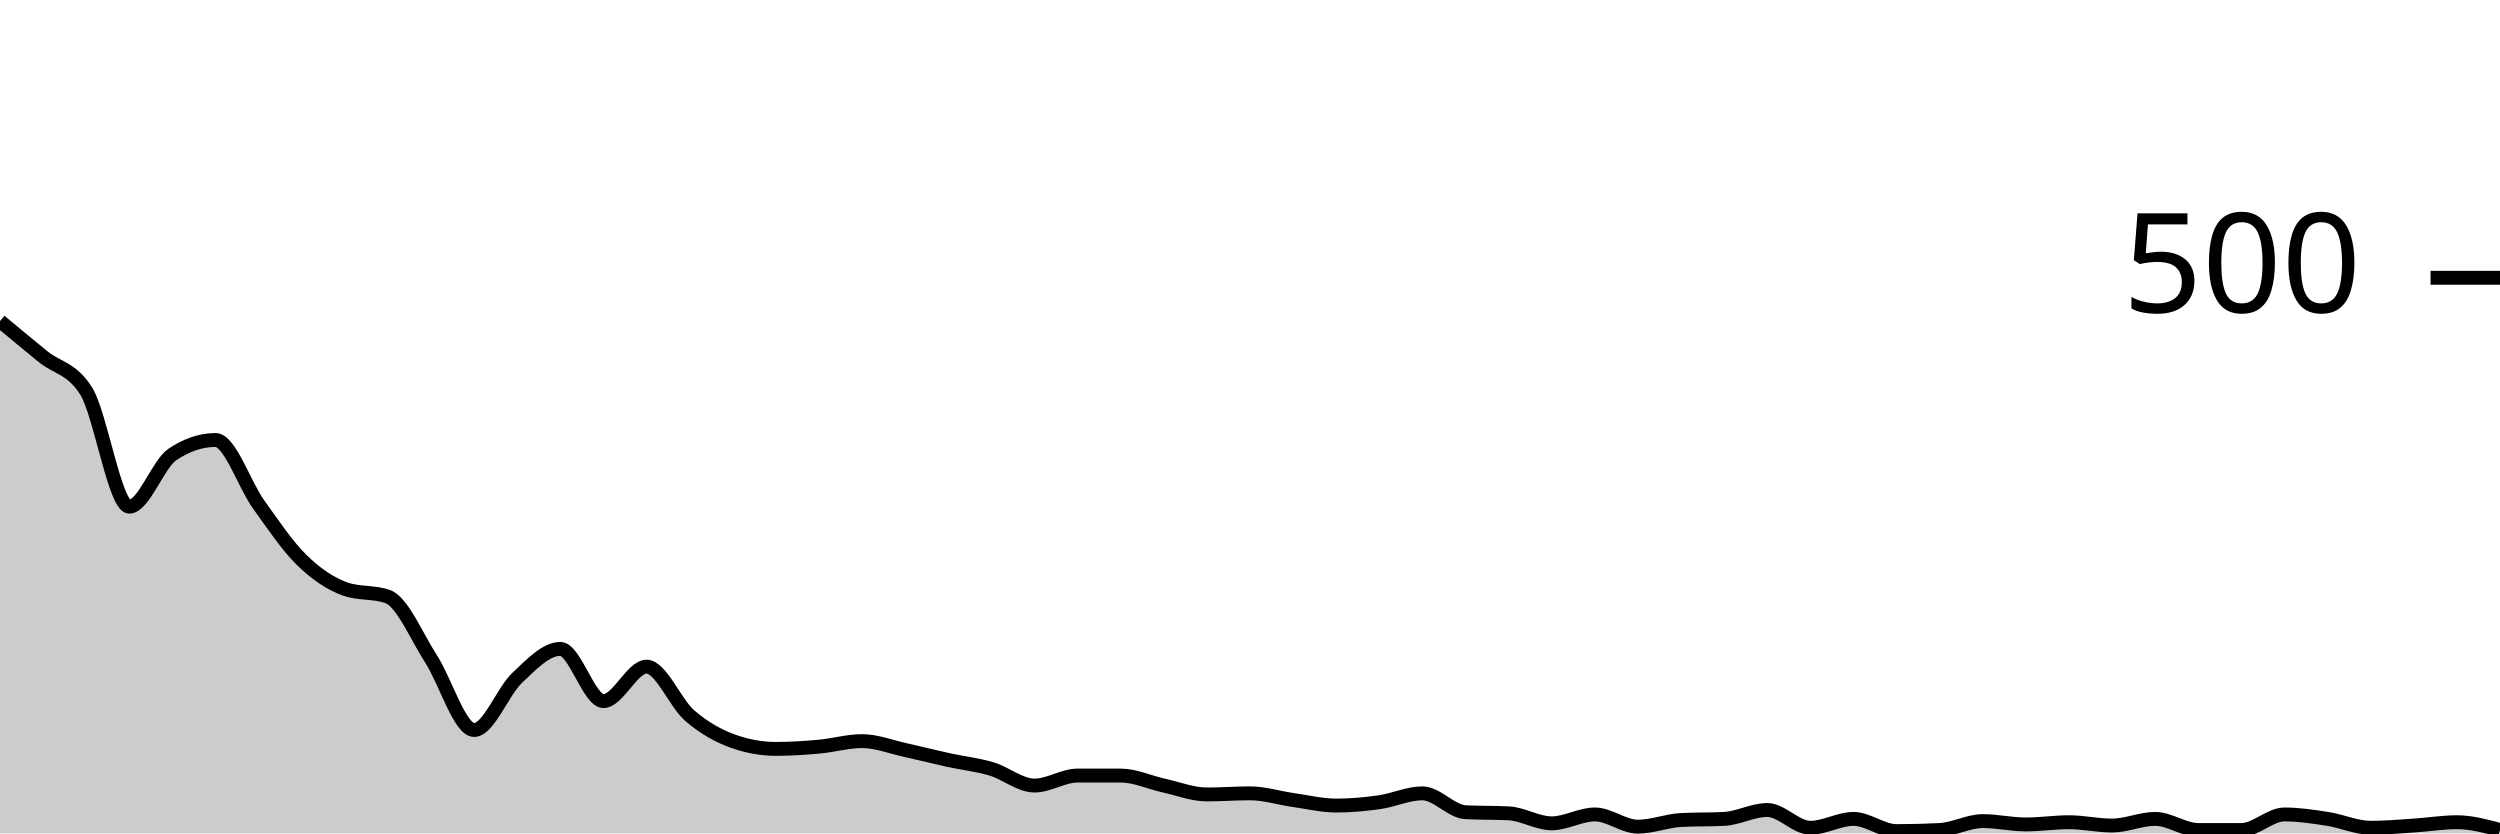
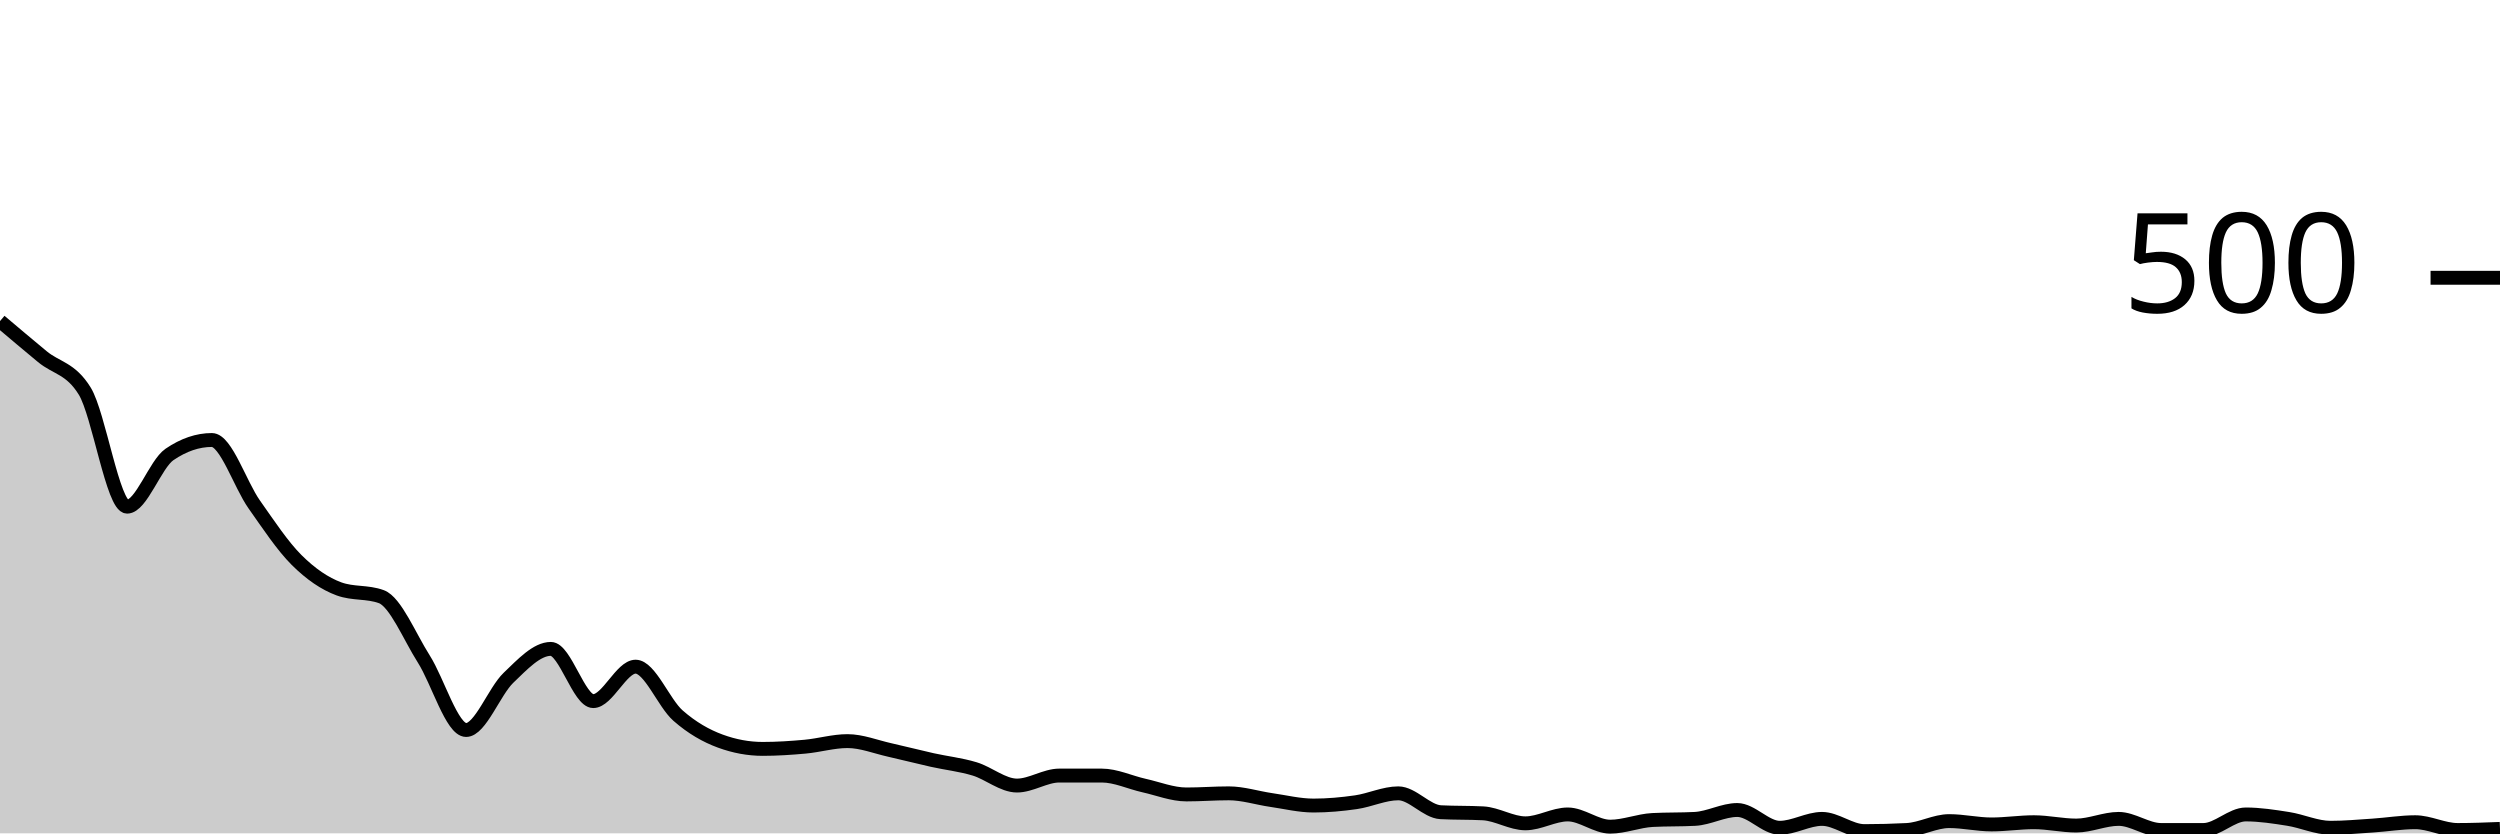
<svg xmlns="http://www.w3.org/2000/svg" viewBox="0 0 180 60">
  <g transform="translate(0,20)">
-     <path class="area" fill="rgba(0, 0, 0, 0.2)" d="M0,3.12C1.034,3.98,2.069,4.84,3.103,5.68C4.138,6.52,5.172,6.507,6.207,8.16C7.241,9.813,8.276,16.48,9.31,16.48C10.345,16.48,11.379,13.413,12.414,12.72C13.448,12.027,14.483,11.68,15.517,11.68C16.552,11.68,17.586,14.88,18.621,16.32C19.655,17.76,20.69,19.307,21.724,20.32C22.759,21.333,23.793,22.027,24.828,22.4C25.862,22.773,26.897,22.587,27.931,22.96C28.966,23.333,30,25.84,31.034,27.44C32.069,29.04,33.103,32.56,34.138,32.56C35.172,32.56,36.207,29.773,37.241,28.8C38.276,27.827,39.31,26.72,40.345,26.72C41.379,26.72,42.414,30.48,43.448,30.48C44.483,30.48,45.517,28,46.552,28C47.586,28,48.621,30.627,49.655,31.52C50.69,32.413,51.724,32.987,52.759,33.36C53.793,33.733,54.828,33.92,55.862,33.92C56.897,33.92,57.931,33.853,58.966,33.76C60,33.667,61.034,33.36,62.069,33.36C63.103,33.36,64.138,33.773,65.172,34C66.207,34.227,67.241,34.493,68.276,34.72C69.31,34.947,70.345,35.053,71.379,35.36C72.414,35.667,73.448,36.56,74.483,36.56C75.517,36.56,76.552,35.84,77.586,35.84C78.621,35.84,79.655,35.84,80.69,35.84C81.724,35.84,82.759,36.333,83.793,36.56C84.828,36.787,85.862,37.2,86.897,37.2C87.931,37.2,88.966,37.12,90,37.12C91.034,37.12,92.069,37.453,93.103,37.6C94.138,37.747,95.172,38,96.207,38C97.241,38,98.276,37.907,99.31,37.76C100.345,37.613,101.379,37.12,102.414,37.12C103.448,37.12,104.483,38.427,105.517,38.48C106.552,38.533,107.586,38.507,108.621,38.56C109.655,38.613,110.69,39.28,111.724,39.28C112.759,39.28,113.793,38.64,114.828,38.64C115.862,38.64,116.897,39.52,117.931,39.52C118.966,39.52,120,39.093,121.034,39.04C122.069,38.987,123.103,39.013,124.138,38.96C125.172,38.907,126.207,38.32,127.241,38.32C128.276,38.32,129.31,39.6,130.345,39.6C131.379,39.6,132.414,38.96,133.448,38.96C134.483,38.96,135.517,39.84,136.552,39.84C137.586,39.84,138.621,39.813,139.655,39.76C140.69,39.707,141.724,39.12,142.759,39.12C143.793,39.12,144.828,39.36,145.862,39.36C146.897,39.36,147.931,39.2,148.966,39.2C150,39.2,151.034,39.44,152.069,39.44C153.103,39.44,154.138,38.96,155.172,38.96C156.207,38.96,157.241,39.76,158.276,39.76C159.31,39.76,160.345,39.76,161.379,39.76C162.414,39.76,163.448,38.64,164.483,38.64C165.517,38.64,166.552,38.8,167.586,38.96C168.621,39.12,169.655,39.6,170.69,39.6C171.724,39.6,172.759,39.507,173.793,39.44C174.828,39.373,175.862,39.2,176.897,39.2C177.931,39.2,178.966,39.48,180,39.76L180,40C178.966,40,177.931,40,176.897,40C175.862,40,174.828,40,173.793,40C172.759,40,171.724,40,170.69,40C169.655,40,168.621,40,167.586,40C166.552,40,165.517,40,164.483,40C163.448,40,162.414,40,161.379,40C160.345,40,159.31,40,158.276,40C157.241,40,156.207,40,155.172,40C154.138,40,153.103,40,152.069,40C151.034,40,150,40,148.966,40C147.931,40,146.897,40,145.862,40C144.828,40,143.793,40,142.759,40C141.724,40,140.69,40,139.655,40C138.621,40,137.586,40,136.552,40C135.517,40,134.483,40,133.448,40C132.414,40,131.379,40,130.345,40C129.31,40,128.276,40,127.241,40C126.207,40,125.172,40,124.138,40C123.103,40,122.069,40,121.034,40C120,40,118.966,40,117.931,40C116.897,40,115.862,40,114.828,40C113.793,40,112.759,40,111.724,40C110.69,40,109.655,40,108.621,40C107.586,40,106.552,40,105.517,40C104.483,40,103.448,40,102.414,40C101.379,40,100.345,40,99.31,40C98.276,40,97.241,40,96.207,40C95.172,40,94.138,40,93.103,40C92.069,40,91.034,40,90,40C88.966,40,87.931,40,86.897,40C85.862,40,84.828,40,83.793,40C82.759,40,81.724,40,80.69,40C79.655,40,78.621,40,77.586,40C76.552,40,75.517,40,74.483,40C73.448,40,72.414,40,71.379,40C70.345,40,69.31,40,68.276,40C67.241,40,66.207,40,65.172,40C64.138,40,63.103,40,62.069,40C61.034,40,60,40,58.966,40C57.931,40,56.897,40,55.862,40C54.828,40,53.793,40,52.759,40C51.724,40,50.69,40,49.655,40C48.621,40,47.586,40,46.552,40C45.517,40,44.483,40,43.448,40C42.414,40,41.379,40,40.345,40C39.31,40,38.276,40,37.241,40C36.207,40,35.172,40,34.138,40C33.103,40,32.069,40,31.034,40C30,40,28.966,40,27.931,40C26.897,40,25.862,40,24.828,40C23.793,40,22.759,40,21.724,40C20.69,40,19.655,40,18.621,40C17.586,40,16.552,40,15.517,40C14.483,40,13.448,40,12.414,40C11.379,40,10.345,40,9.31,40C8.276,40,7.241,40,6.207,40C5.172,40,4.138,40,3.103,40C2.069,40,1.034,40,0,40Z" />
-     <path class="line" stroke="black" fill="none" d="M0,3.12C1.034,3.98,2.069,4.84,3.103,5.68C4.138,6.52,5.172,6.507,6.207,8.16C7.241,9.813,8.276,16.48,9.31,16.48C10.345,16.48,11.379,13.413,12.414,12.72C13.448,12.027,14.483,11.68,15.517,11.68C16.552,11.68,17.586,14.88,18.621,16.32C19.655,17.76,20.69,19.307,21.724,20.32C22.759,21.333,23.793,22.027,24.828,22.4C25.862,22.773,26.897,22.587,27.931,22.96C28.966,23.333,30,25.84,31.034,27.44C32.069,29.04,33.103,32.56,34.138,32.56C35.172,32.56,36.207,29.773,37.241,28.8C38.276,27.827,39.31,26.72,40.345,26.72C41.379,26.72,42.414,30.48,43.448,30.48C44.483,30.48,45.517,28,46.552,28C47.586,28,48.621,30.627,49.655,31.52C50.69,32.413,51.724,32.987,52.759,33.36C53.793,33.733,54.828,33.92,55.862,33.92C56.897,33.92,57.931,33.853,58.966,33.76C60,33.667,61.034,33.36,62.069,33.36C63.103,33.36,64.138,33.773,65.172,34C66.207,34.227,67.241,34.493,68.276,34.72C69.31,34.947,70.345,35.053,71.379,35.36C72.414,35.667,73.448,36.56,74.483,36.56C75.517,36.56,76.552,35.84,77.586,35.84C78.621,35.84,79.655,35.84,80.69,35.84C81.724,35.84,82.759,36.333,83.793,36.56C84.828,36.787,85.862,37.2,86.897,37.2C87.931,37.2,88.966,37.12,90,37.12C91.034,37.12,92.069,37.453,93.103,37.6C94.138,37.747,95.172,38,96.207,38C97.241,38,98.276,37.907,99.31,37.76C100.345,37.613,101.379,37.12,102.414,37.12C103.448,37.12,104.483,38.427,105.517,38.48C106.552,38.533,107.586,38.507,108.621,38.56C109.655,38.613,110.69,39.28,111.724,39.28C112.759,39.28,113.793,38.64,114.828,38.64C115.862,38.64,116.897,39.52,117.931,39.52C118.966,39.52,120,39.093,121.034,39.04C122.069,38.987,123.103,39.013,124.138,38.96C125.172,38.907,126.207,38.32,127.241,38.32C128.276,38.32,129.31,39.6,130.345,39.6C131.379,39.6,132.414,38.96,133.448,38.96C134.483,38.96,135.517,39.84,136.552,39.84C137.586,39.84,138.621,39.813,139.655,39.76C140.69,39.707,141.724,39.12,142.759,39.12C143.793,39.12,144.828,39.36,145.862,39.36C146.897,39.36,147.931,39.2,148.966,39.2C150,39.2,151.034,39.44,152.069,39.44C153.103,39.44,154.138,38.96,155.172,38.96C156.207,38.96,157.241,39.76,158.276,39.76C159.31,39.76,160.345,39.76,161.379,39.76C162.414,39.76,163.448,38.64,164.483,38.64C165.517,38.64,166.552,38.8,167.586,38.96C168.621,39.12,169.655,39.6,170.69,39.6C171.724,39.6,172.759,39.507,173.793,39.44C174.828,39.373,175.862,39.2,176.897,39.2C177.931,39.2,178.966,39.48,180,39.76" />
+     <path class="area" fill="rgba(0, 0, 0, 0.2)" d="M0,3.12C1.017,3.98,2.034,4.84,3.051,5.68C4.068,6.52,5.085,6.507,6.102,8.16C7.119,9.813,8.136,16.48,9.153,16.48C10.169,16.48,11.186,13.413,12.203,12.72C13.22,12.027,14.237,11.68,15.254,11.68C16.271,11.68,17.288,14.88,18.305,16.32C19.322,17.76,20.339,19.307,21.356,20.32C22.373,21.333,23.39,22.027,24.407,22.4C25.424,22.773,26.441,22.587,27.458,22.96C28.475,23.333,29.492,25.84,30.508,27.44C31.525,29.04,32.542,32.56,33.559,32.56C34.576,32.56,35.593,29.773,36.61,28.8C37.627,27.827,38.644,26.72,39.661,26.72C40.678,26.72,41.695,30.48,42.712,30.48C43.729,30.48,44.746,28,45.763,28C46.78,28,47.797,30.627,48.814,31.52C49.831,32.413,50.847,32.987,51.864,33.36C52.881,33.733,53.898,33.92,54.915,33.92C55.932,33.92,56.949,33.853,57.966,33.76C58.983,33.667,60,33.36,61.017,33.36C62.034,33.36,63.051,33.773,64.068,34C65.085,34.227,66.102,34.493,67.119,34.72C68.136,34.947,69.153,35.053,70.169,35.36C71.186,35.667,72.203,36.56,73.22,36.56C74.237,36.56,75.254,35.84,76.271,35.84C77.288,35.84,78.305,35.84,79.322,35.84C80.339,35.84,81.356,36.333,82.373,36.56C83.39,36.787,84.407,37.2,85.424,37.2C86.441,37.2,87.458,37.12,88.475,37.12C89.492,37.12,90.508,37.453,91.525,37.6C92.542,37.747,93.559,38,94.576,38C95.593,38,96.61,37.907,97.627,37.76C98.644,37.613,99.661,37.12,100.678,37.12C101.695,37.12,102.712,38.427,103.729,38.48C104.746,38.533,105.763,38.507,106.78,38.56C107.797,38.613,108.814,39.28,109.831,39.28C110.847,39.28,111.864,38.64,112.881,38.64C113.898,38.64,114.915,39.52,115.932,39.52C116.949,39.52,117.966,39.093,118.983,39.04C120,38.987,121.017,39.013,122.034,38.96C123.051,38.907,124.068,38.32,125.085,38.32C126.102,38.32,127.119,39.6,128.136,39.6C129.153,39.6,130.169,38.96,131.186,38.96C132.203,38.96,133.22,39.84,134.237,39.84C135.254,39.84,136.271,39.813,137.288,39.76C138.305,39.707,139.322,39.12,140.339,39.12C141.356,39.12,142.373,39.36,143.39,39.36C144.407,39.36,145.424,39.2,146.441,39.2C147.458,39.2,148.475,39.44,149.492,39.44C150.508,39.44,151.525,38.96,152.542,38.96C153.559,38.96,154.576,39.76,155.593,39.76C156.61,39.76,157.627,39.76,158.644,39.76C159.661,39.76,160.678,38.64,161.695,38.64C162.712,38.64,163.729,38.8,164.746,38.96C165.763,39.12,166.78,39.6,167.797,39.6C168.814,39.6,169.831,39.507,170.847,39.44C171.864,39.373,172.881,39.2,173.898,39.2C174.915,39.2,175.932,39.76,176.949,39.76C177.966,39.76,178.983,39.72,180,39.68L180,40C178.983,40,177.966,40,176.949,40C175.932,40,174.915,40,173.898,40C172.881,40,171.864,40,170.847,40C169.831,40,168.814,40,167.797,40C166.78,40,165.763,40,164.746,40C163.729,40,162.712,40,161.695,40C160.678,40,159.661,40,158.644,40C157.627,40,156.61,40,155.593,40C154.576,40,153.559,40,152.542,40C151.525,40,150.508,40,149.492,40C148.475,40,147.458,40,146.441,40C145.424,40,144.407,40,143.39,40C142.373,40,141.356,40,140.339,40C139.322,40,138.305,40,137.288,40C136.271,40,135.254,40,134.237,40C133.22,40,132.203,40,131.186,40C130.169,40,129.153,40,128.136,40C127.119,40,126.102,40,125.085,40C124.068,40,123.051,40,122.034,40C121.017,40,120,40,118.983,40C117.966,40,116.949,40,115.932,40C114.915,40,113.898,40,112.881,40C111.864,40,110.847,40,109.831,40C108.814,40,107.797,40,106.78,40C105.763,40,104.746,40,103.729,40C102.712,40,101.695,40,100.678,40C99.661,40,98.644,40,97.627,40C96.61,40,95.593,40,94.576,40C93.559,40,92.542,40,91.525,40C90.508,40,89.492,40,88.475,40C87.458,40,86.441,40,85.424,40C84.407,40,83.39,40,82.373,40C81.356,40,80.339,40,79.322,40C78.305,40,77.288,40,76.271,40C75.254,40,74.237,40,73.22,40C72.203,40,71.186,40,70.169,40C69.153,40,68.136,40,67.119,40C66.102,40,65.085,40,64.068,40C63.051,40,62.034,40,61.017,40C60,40,58.983,40,57.966,40C56.949,40,55.932,40,54.915,40C53.898,40,52.881,40,51.864,40C50.847,40,49.831,40,48.814,40C47.797,40,46.78,40,45.763,40C44.746,40,43.729,40,42.712,40C41.695,40,40.678,40,39.661,40C38.644,40,37.627,40,36.61,40C35.593,40,34.576,40,33.559,40C32.542,40,31.525,40,30.508,40C29.492,40,28.475,40,27.458,40C26.441,40,25.424,40,24.407,40C23.39,40,22.373,40,21.356,40C20.339,40,19.322,40,18.305,40C17.288,40,16.271,40,15.254,40C14.237,40,13.22,40,12.203,40C11.186,40,10.169,40,9.153,40C8.136,40,7.119,40,6.102,40C5.085,40,4.068,40,3.051,40C2.034,40,1.017,40,0,40Z" />
+     <path class="line" stroke="black" fill="none" d="M0,3.12C1.017,3.98,2.034,4.84,3.051,5.68C4.068,6.52,5.085,6.507,6.102,8.16C7.119,9.813,8.136,16.48,9.153,16.48C10.169,16.48,11.186,13.413,12.203,12.72C13.22,12.027,14.237,11.68,15.254,11.68C16.271,11.68,17.288,14.88,18.305,16.32C19.322,17.76,20.339,19.307,21.356,20.32C22.373,21.333,23.39,22.027,24.407,22.4C25.424,22.773,26.441,22.587,27.458,22.96C28.475,23.333,29.492,25.84,30.508,27.44C31.525,29.04,32.542,32.56,33.559,32.56C34.576,32.56,35.593,29.773,36.61,28.8C37.627,27.827,38.644,26.72,39.661,26.72C40.678,26.72,41.695,30.48,42.712,30.48C43.729,30.48,44.746,28,45.763,28C46.78,28,47.797,30.627,48.814,31.52C49.831,32.413,50.847,32.987,51.864,33.36C52.881,33.733,53.898,33.92,54.915,33.92C55.932,33.92,56.949,33.853,57.966,33.76C58.983,33.667,60,33.36,61.017,33.36C62.034,33.36,63.051,33.773,64.068,34C65.085,34.227,66.102,34.493,67.119,34.72C68.136,34.947,69.153,35.053,70.169,35.36C71.186,35.667,72.203,36.56,73.22,36.56C74.237,36.56,75.254,35.84,76.271,35.84C77.288,35.84,78.305,35.84,79.322,35.84C80.339,35.84,81.356,36.333,82.373,36.56C83.39,36.787,84.407,37.2,85.424,37.2C86.441,37.2,87.458,37.12,88.475,37.12C89.492,37.12,90.508,37.453,91.525,37.6C92.542,37.747,93.559,38,94.576,38C95.593,38,96.61,37.907,97.627,37.76C98.644,37.613,99.661,37.12,100.678,37.12C101.695,37.12,102.712,38.427,103.729,38.48C104.746,38.533,105.763,38.507,106.78,38.56C107.797,38.613,108.814,39.28,109.831,39.28C110.847,39.28,111.864,38.64,112.881,38.64C113.898,38.64,114.915,39.52,115.932,39.52C116.949,39.52,117.966,39.093,118.983,39.04C120,38.987,121.017,39.013,122.034,38.96C123.051,38.907,124.068,38.32,125.085,38.32C126.102,38.32,127.119,39.6,128.136,39.6C129.153,39.6,130.169,38.96,131.186,38.96C132.203,38.96,133.22,39.84,134.237,39.84C135.254,39.84,136.271,39.813,137.288,39.76C138.305,39.707,139.322,39.12,140.339,39.12C141.356,39.12,142.373,39.36,143.39,39.36C144.407,39.36,145.424,39.2,146.441,39.2C147.458,39.2,148.475,39.44,149.492,39.44C150.508,39.44,151.525,38.96,152.542,38.96C153.559,38.96,154.576,39.76,155.593,39.76C156.61,39.76,157.627,39.76,158.644,39.76C159.661,39.76,160.678,38.64,161.695,38.64C162.712,38.64,163.729,38.8,164.746,38.96C165.763,39.12,166.78,39.6,167.797,39.6C168.814,39.6,169.831,39.507,170.847,39.44C171.864,39.373,172.881,39.2,173.898,39.2C174.915,39.2,175.932,39.76,176.949,39.76C177.966,39.76,178.983,39.72,180,39.68" />
    <path class="axis-ceiling" stroke-width="1" stroke="black" fill="none" d="M175,0L180,0" />
    <text class="axis-ceiling-label" font-family="sans-serif" text-anchor="end" font-size="10px" x="170" y="2.5">500</text>
  </g>
</svg>
